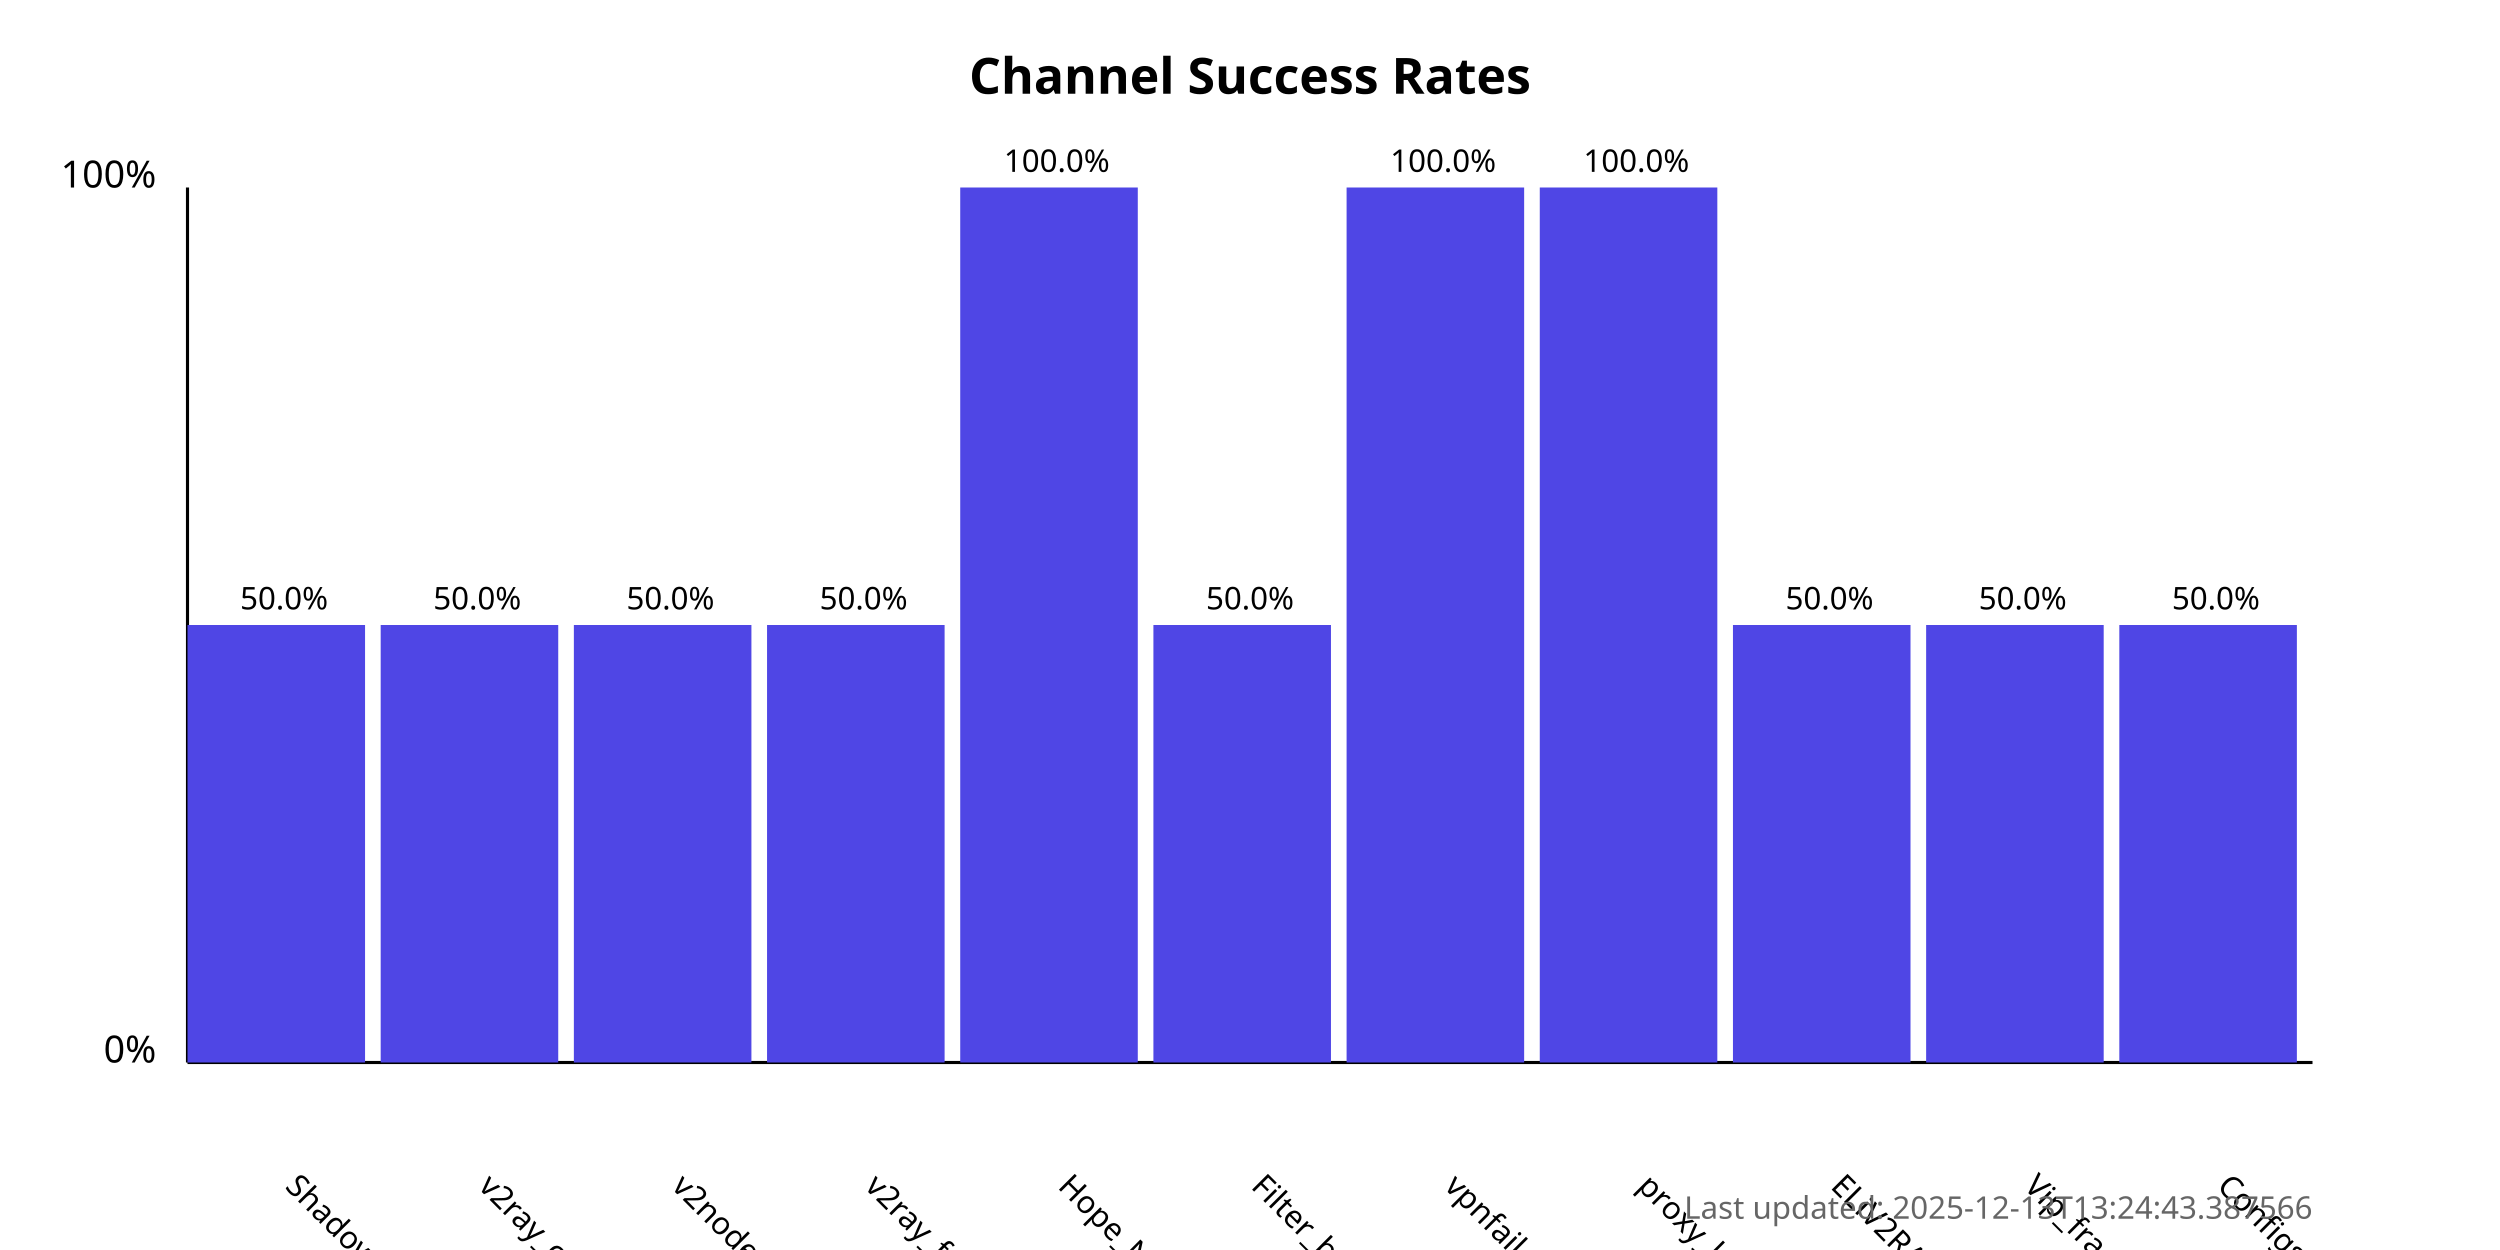
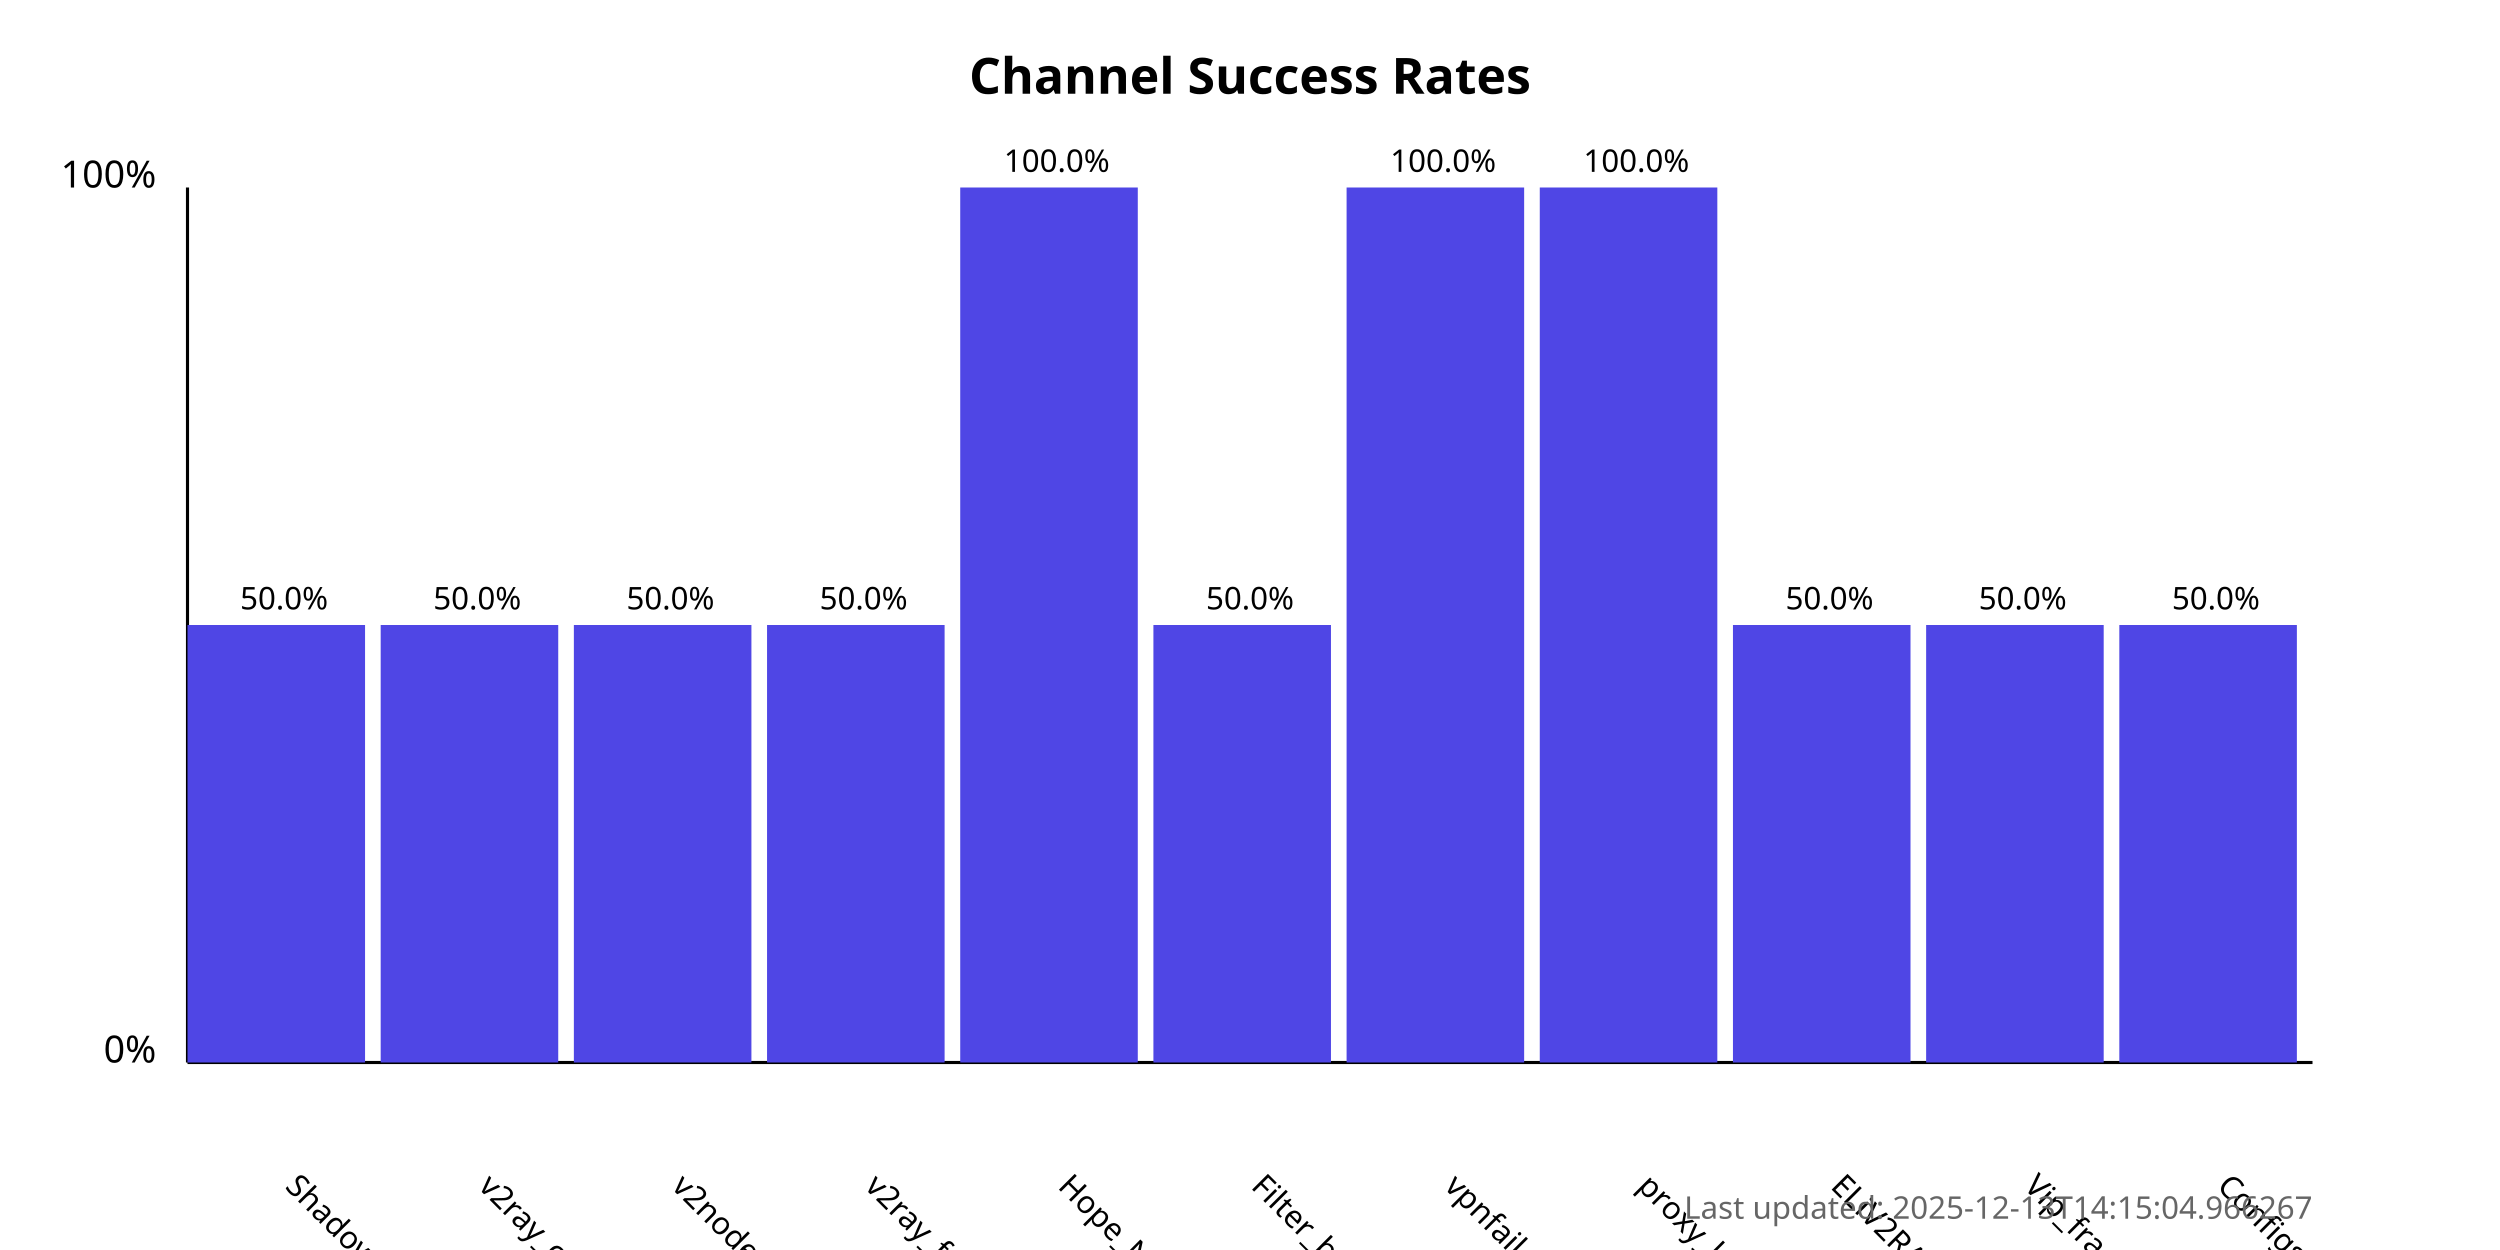
<svg xmlns="http://www.w3.org/2000/svg" width="800" height="400">
  <style>
            .chart-title { font: bold 16px sans-serif; }
            .axis-label { font: 12px sans-serif; }
            .tick-label { font: 10px sans-serif; }
            .bar { fill: #4f46e5; }
            .bar:hover { fill: #6366f1; }
            .timestamp { font: 10px sans-serif; fill: #666; }
        </style>
  <text x="400.0" y="30" text-anchor="middle" class="chart-title">
            Channel Success Rates
        </text>
  <line x1="60" y1="340" x2="60" y2="60" stroke="black" stroke-width="1" />
  <line x1="60" y1="340" x2="740" y2="340" stroke="black" stroke-width="1" />
  <text x="50" y="340" text-anchor="end" class="axis-label">0%</text>
  <text x="50" y="60" text-anchor="end" class="axis-label">100%</text>
  <g>
    <rect x="60" y="200.0" width="56.818" height="140.0" class="bar" />
    <text x="90.909" y="380" transform="rotate(45, 90.90909, 380)" text-anchor="start" class="tick-label">
                ShadowProxy66
            </text>
    <text x="90.909" y="195.0" text-anchor="middle" class="tick-label">
                50.0%
            </text>
  </g>
  <g>
    <rect x="121.818" y="200.0" width="56.818" height="140.0" class="bar" />
    <text x="152.727" y="380" transform="rotate(45, 152.7273, 380)" text-anchor="start" class="tick-label">
                v2ray_configs_pool
            </text>
    <text x="152.727" y="195.0" text-anchor="middle" class="tick-label">
                50.0%
            </text>
  </g>
  <g>
    <rect x="183.636" y="200.0" width="56.818" height="140.0" class="bar" />
    <text x="214.545" y="380" transform="rotate(45, 214.5455, 380)" text-anchor="start" class="tick-label">
                v2nodes
            </text>
    <text x="214.545" y="195.0" text-anchor="middle" class="tick-label">
                50.0%
            </text>
  </g>
  <g>
    <rect x="245.455" y="200.0" width="56.818" height="140.0" class="bar" />
    <text x="276.364" y="380" transform="rotate(45, 276.3636, 380)" text-anchor="start" class="tick-label">
                v2ray_free_conf
            </text>
    <text x="276.364" y="195.0" text-anchor="middle" class="tick-label">
                50.0%
            </text>
  </g>
  <g>
    <rect x="307.273" y="60.0" width="56.818" height="280.0" class="bar" />
    <text x="338.182" y="380" transform="rotate(45, 338.1818, 380)" text-anchor="start" class="tick-label">
                Hope_Net
            </text>
    <text x="338.182" y="55.0" text-anchor="middle" class="tick-label">
                100.0%
            </text>
  </g>
  <g>
    <rect x="369.091" y="200.0" width="56.818" height="140.0" class="bar" />
    <text x="400.0" y="380" transform="rotate(45, 400.0, 380)" text-anchor="start" class="tick-label">
                Filter_breaker
            </text>
    <text x="400.0" y="195.0" text-anchor="middle" class="tick-label">
                50.0%
            </text>
  </g>
  <g>
    <rect x="430.909" y="60.0" width="56.818" height="280.0" class="bar" />
    <text x="461.818" y="380" transform="rotate(45, 461.8182, 380)" text-anchor="start" class="tick-label">
                vpnfail_vless
            </text>
    <text x="461.818" y="55.0" text-anchor="middle" class="tick-label">
                100.0%
            </text>
  </g>
  <g>
    <rect x="492.727" y="60.0" width="56.818" height="280.0" class="bar" />
    <text x="523.636" y="380" transform="rotate(45, 523.6364, 380)" text-anchor="start" class="tick-label">
                proxy_kafee
            </text>
    <text x="523.636" y="55.0" text-anchor="middle" class="tick-label">
                100.0%
            </text>
  </g>
  <g>
    <rect x="554.545" y="200.0" width="56.818" height="140.0" class="bar" />
    <text x="585.455" y="380" transform="rotate(45, 585.4545, 380)" text-anchor="start" class="tick-label">
                ELiV2RAY
            </text>
    <text x="585.455" y="195.0" text-anchor="middle" class="tick-label">
                50.0%
            </text>
  </g>
  <g>
    <rect x="616.364" y="200.0" width="56.818" height="140.0" class="bar" />
    <text x="647.273" y="380" transform="rotate(45, 647.2727, 380)" text-anchor="start" class="tick-label">
                Vip_fragment_v2ray
            </text>
    <text x="647.273" y="195.0" text-anchor="middle" class="tick-label">
                50.0%
            </text>
  </g>
  <g>
    <rect x="678.182" y="200.0" width="56.818" height="140.0" class="bar" />
    <text x="709.091" y="380" transform="rotate(45, 709.0909, 380)" text-anchor="start" class="tick-label">
                ConfigsHubPlus
            </text>
    <text x="709.091" y="195.0" text-anchor="middle" class="tick-label">
                50.0%
            </text>
  </g>
  <text x="740" y="390" text-anchor="end" class="timestamp">
-             Last updated: 2025-12-13T13:24:43.387566
+             Last updated: 2025-12-13T14:15:04.966267
        </text>
</svg>
